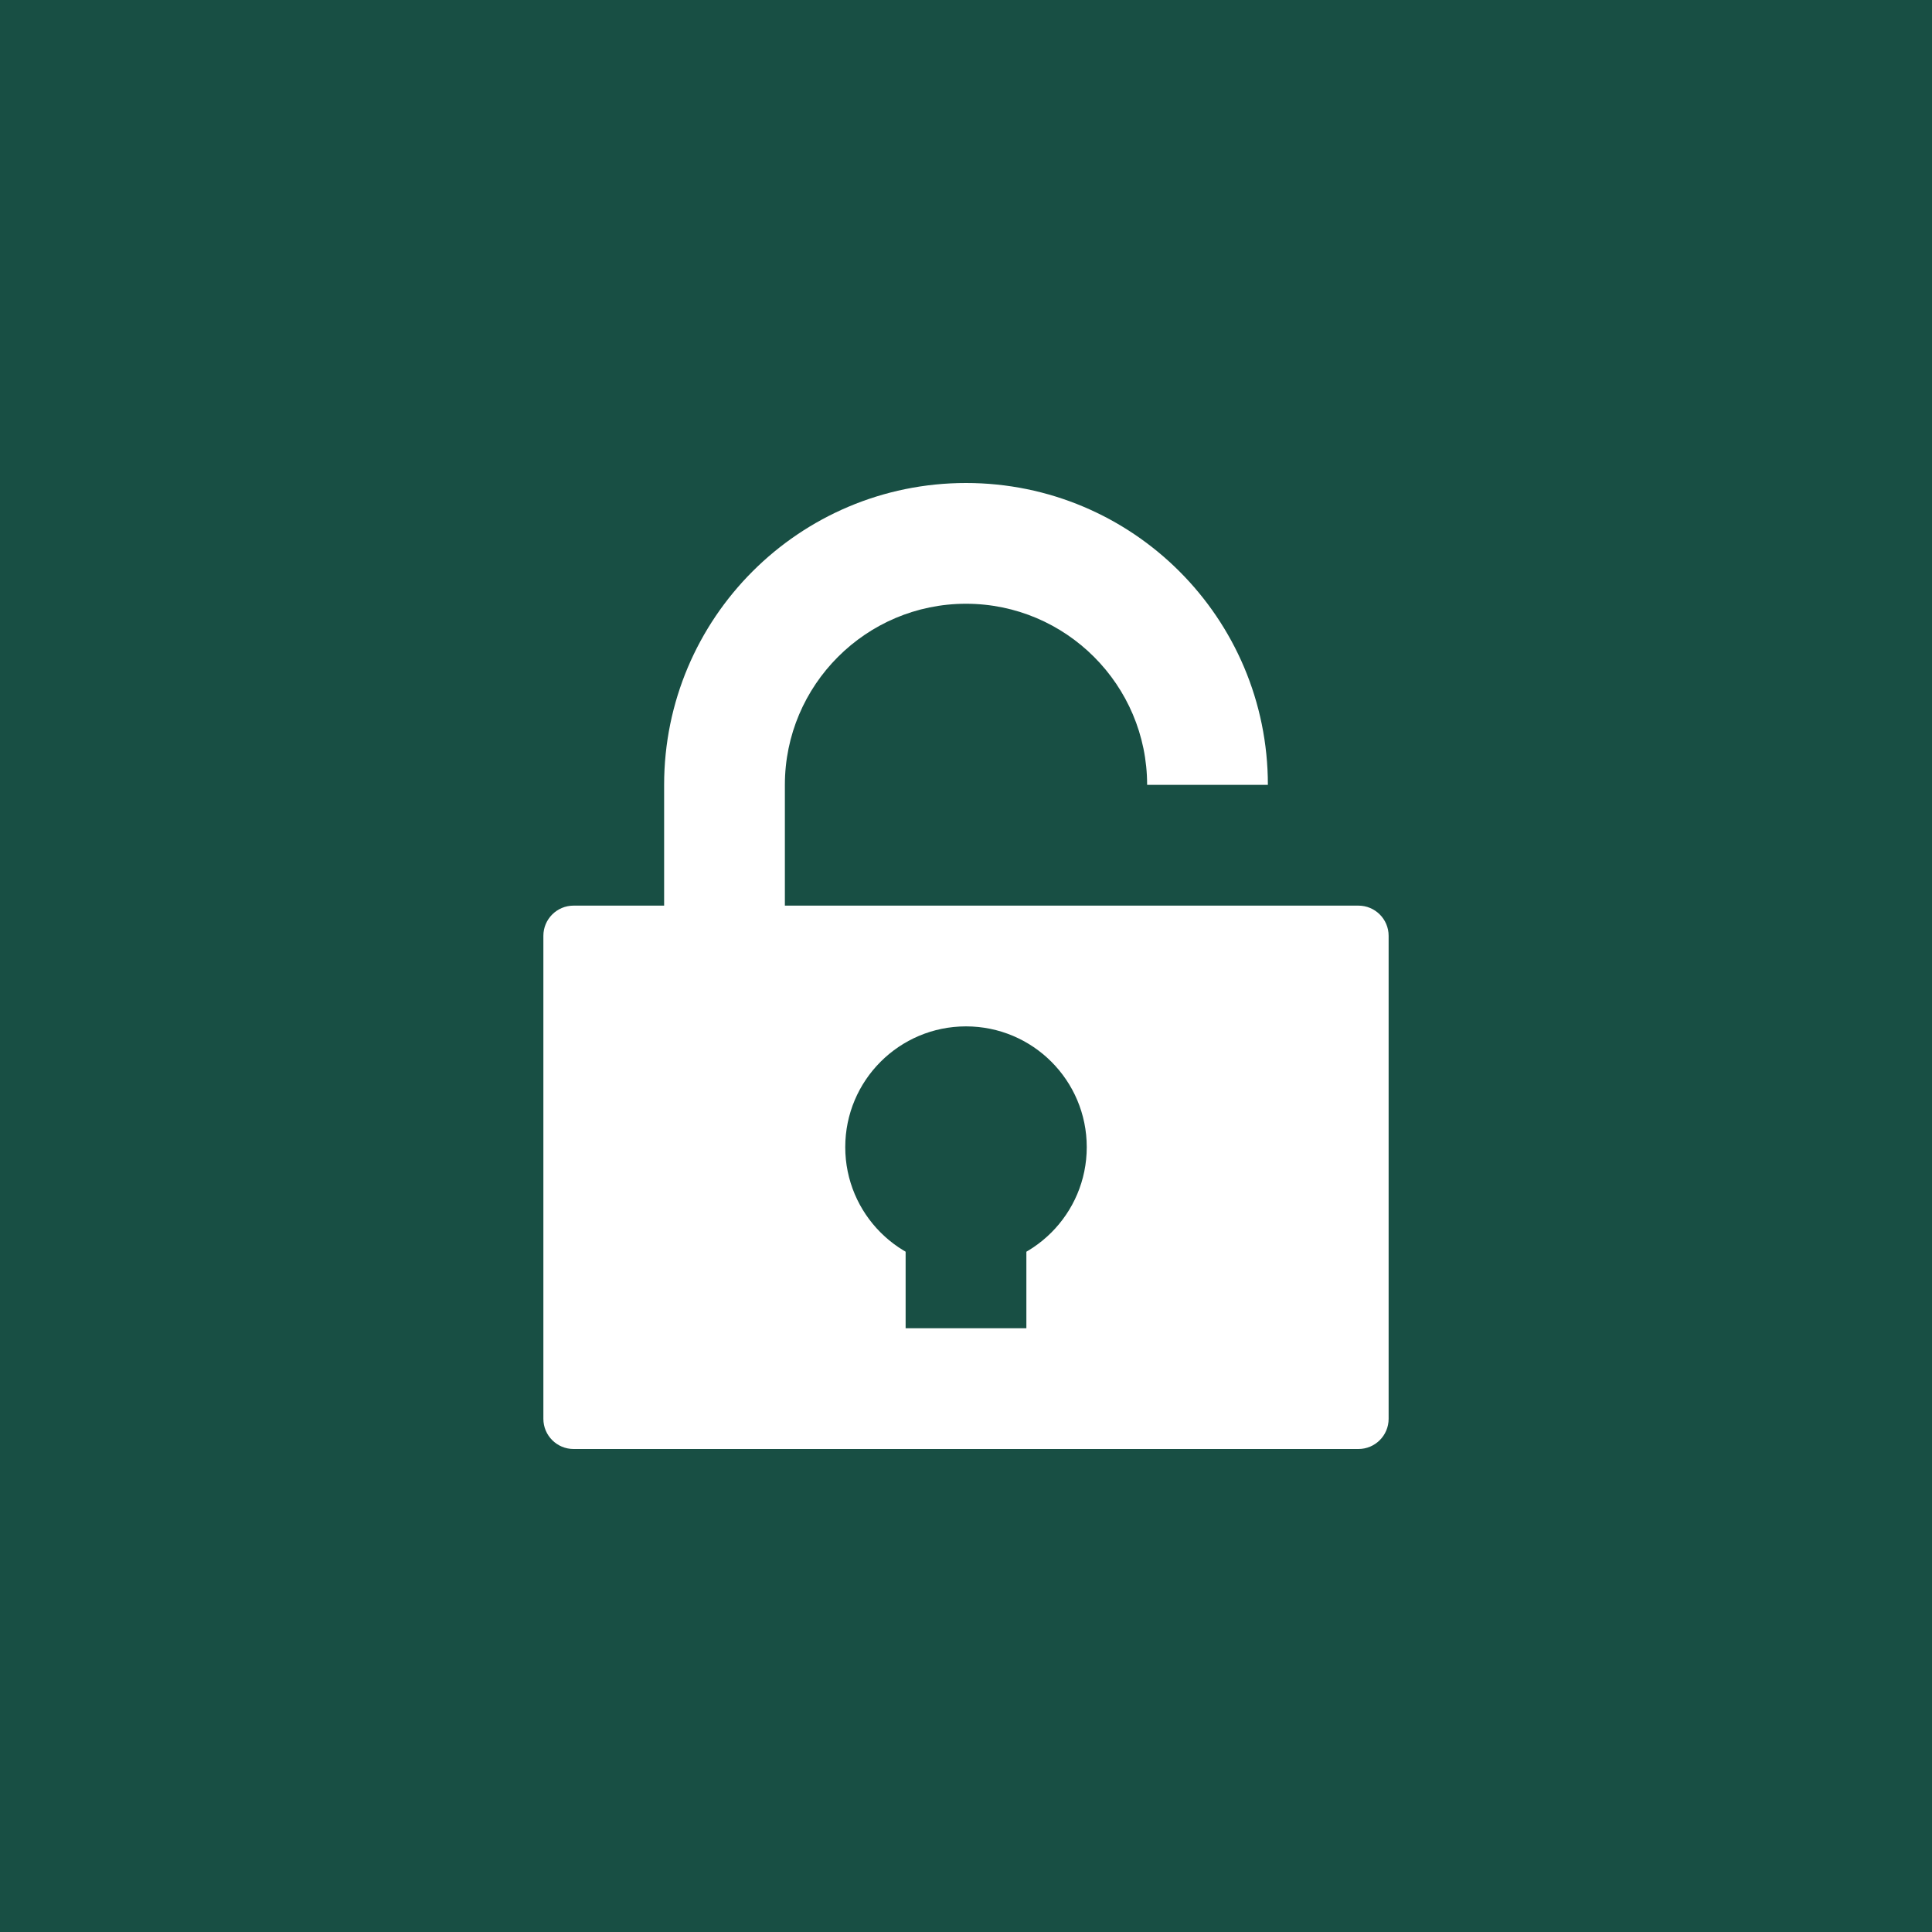
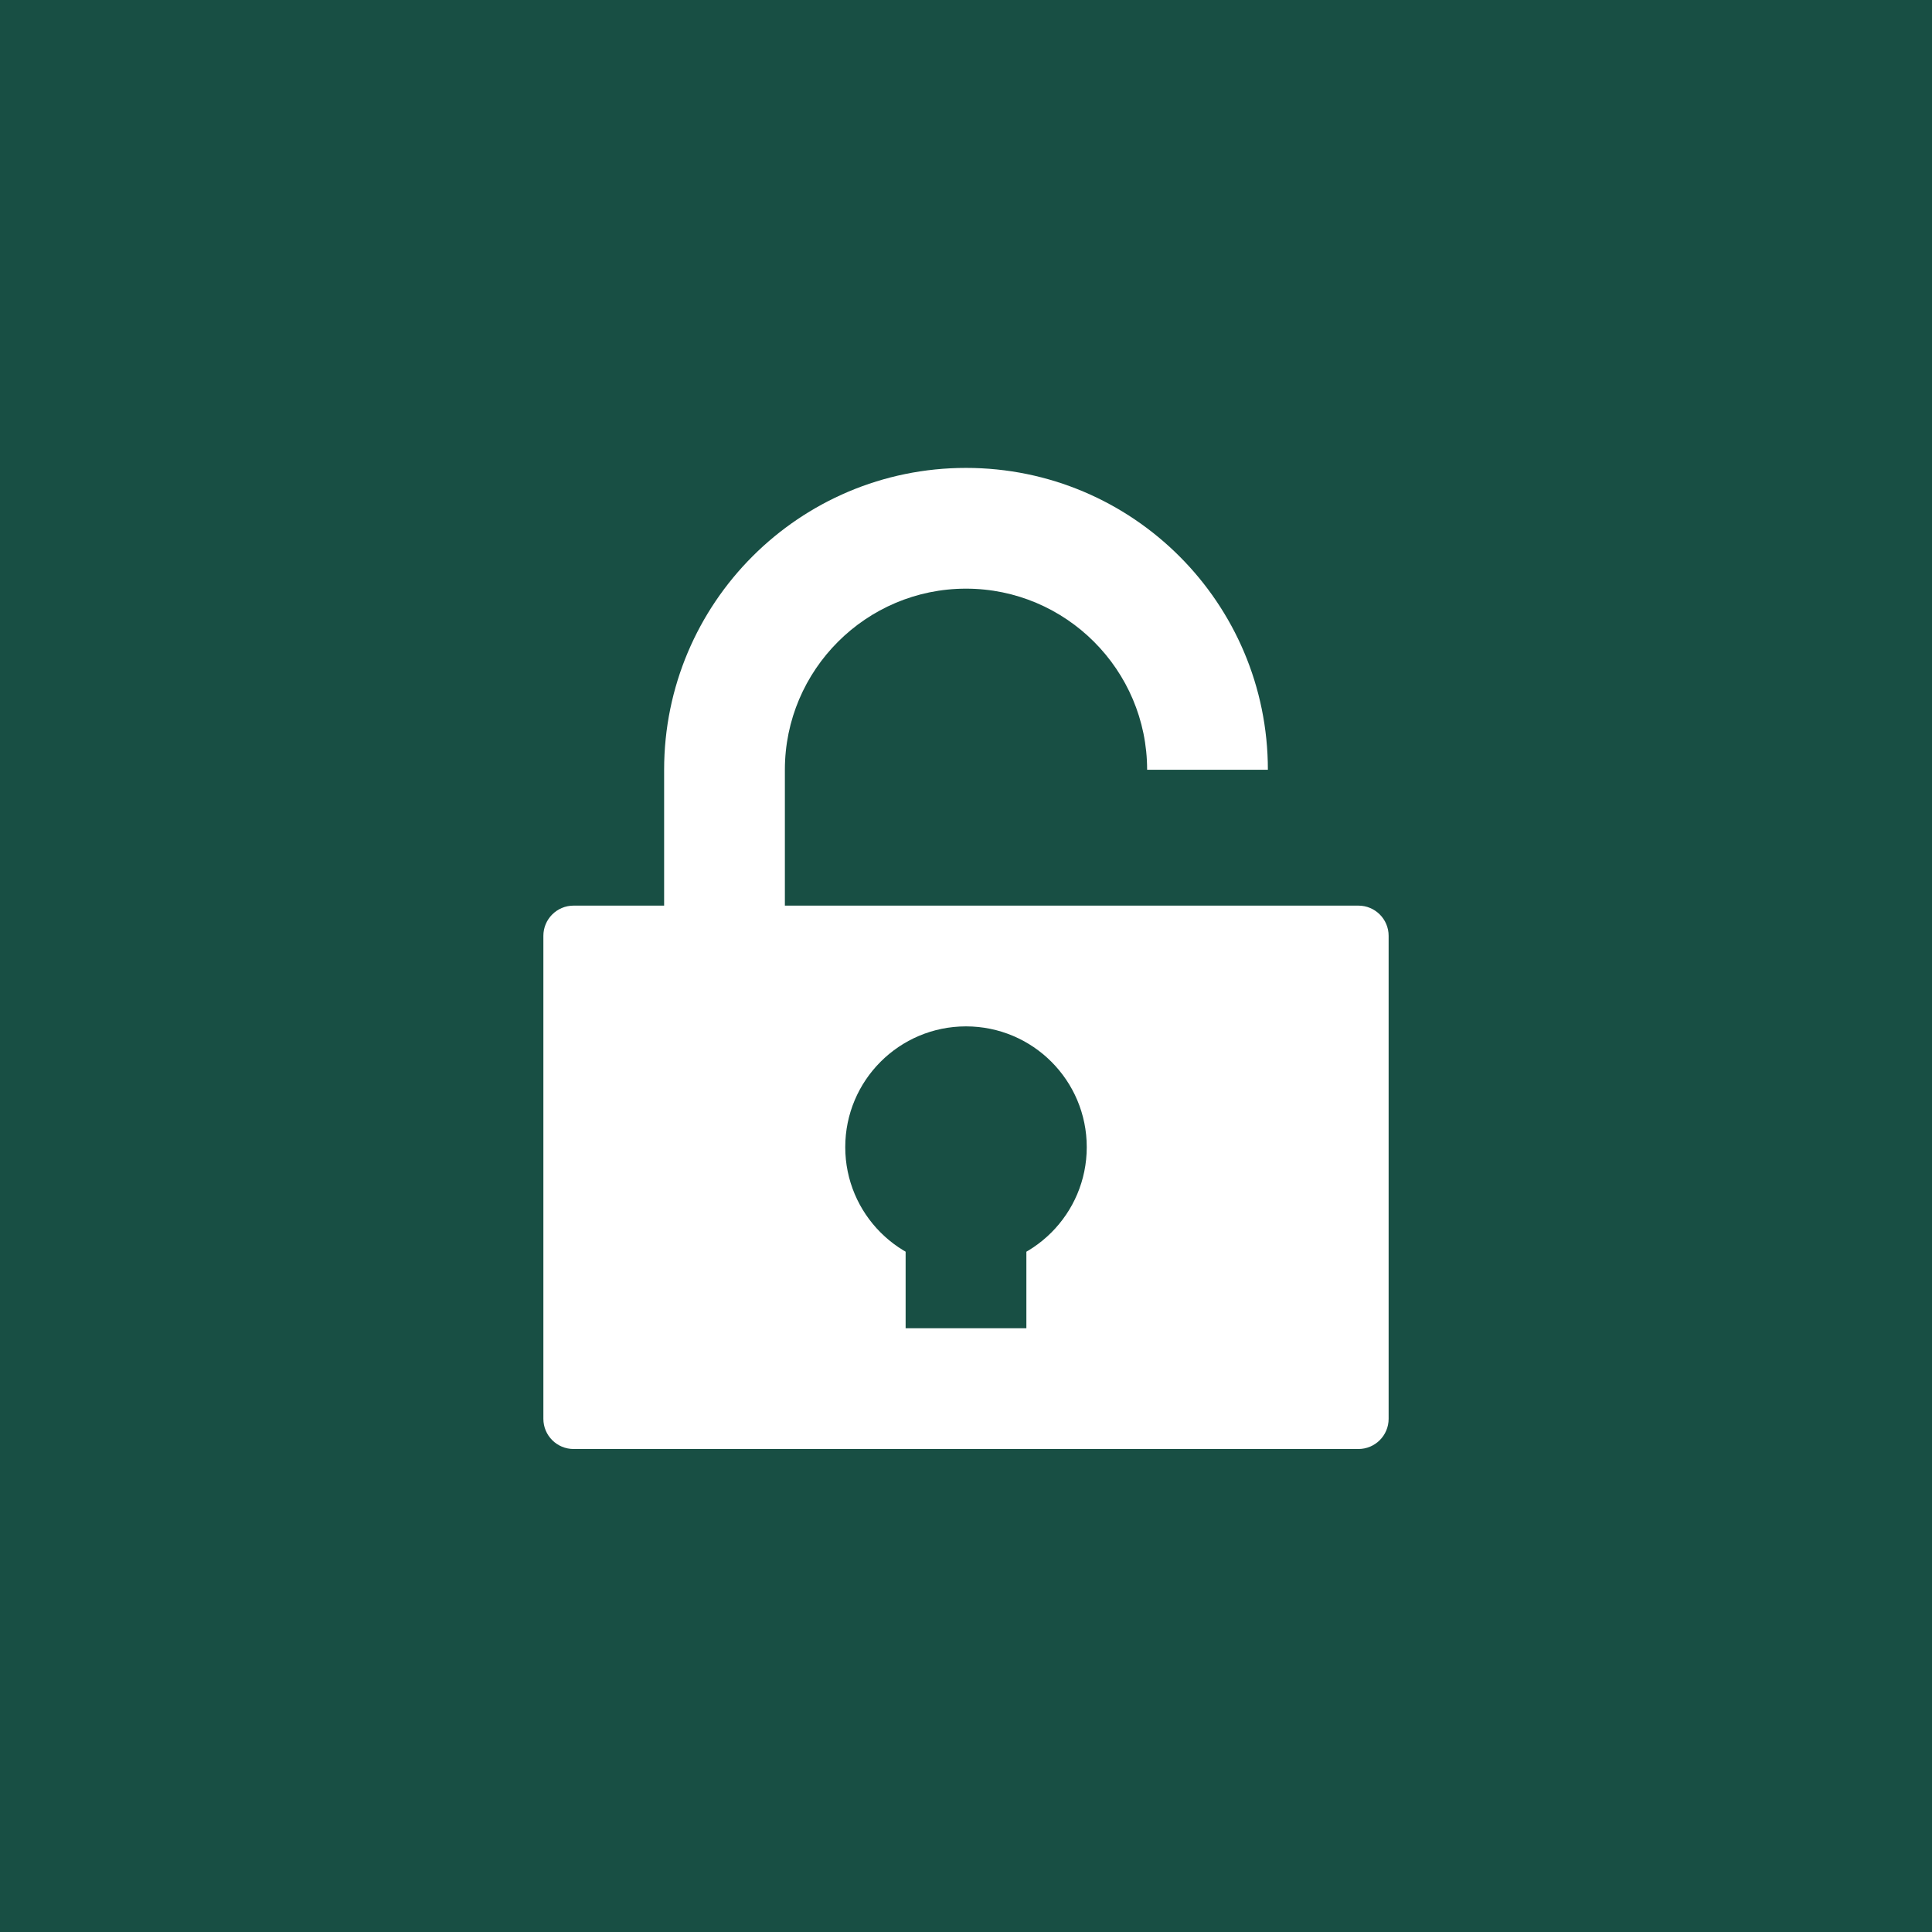
- <svg xmlns="http://www.w3.org/2000/svg" version="1.1" x="0px" y="0px" viewBox="0 0 64 64" enable-background="new 0 0 64 64" xml:space="preserve">
+ <svg xmlns="http://www.w3.org/2000/svg" version="1.1" id="Ebene_1" x="0px" y="0px" viewBox="0 0 64 64" enable-background="new 0 0 64 64" xml:space="preserve">
  <rect fill="#184F44" width="64" height="64" />
  <path fill="#FFFFFF" d="M45,48H19c-0.552,0-1-0.448-1-1V31c0-0.552,0.448-1,1-1h26c0.552,0,1,0.448,1,1v16  C46,47.552,45.552,48,45,48z" />
-   <path fill="#FFFFFF" d="M32,20c3.308,0,6,2.692,6,6h4c0-5.523-4.477-10-10-10s-10,4.477-10,10v8h4v-8C26,22.692,28.692,20,32,20z" />
+   <path fill="#FFFFFF" d="M32,19.5c3.308,0,6,2.692,6,6h4c0-5.523-4.477-10-10-10s-10,4.477-10,10v8h4v-8  C26,22.192,28.692,19.5,32,19.5z" />
  <circle fill="#184F44" cx="32" cy="38" r="4" />
  <rect x="30" y="38" fill="#184F44" width="4" height="6" />
</svg>
